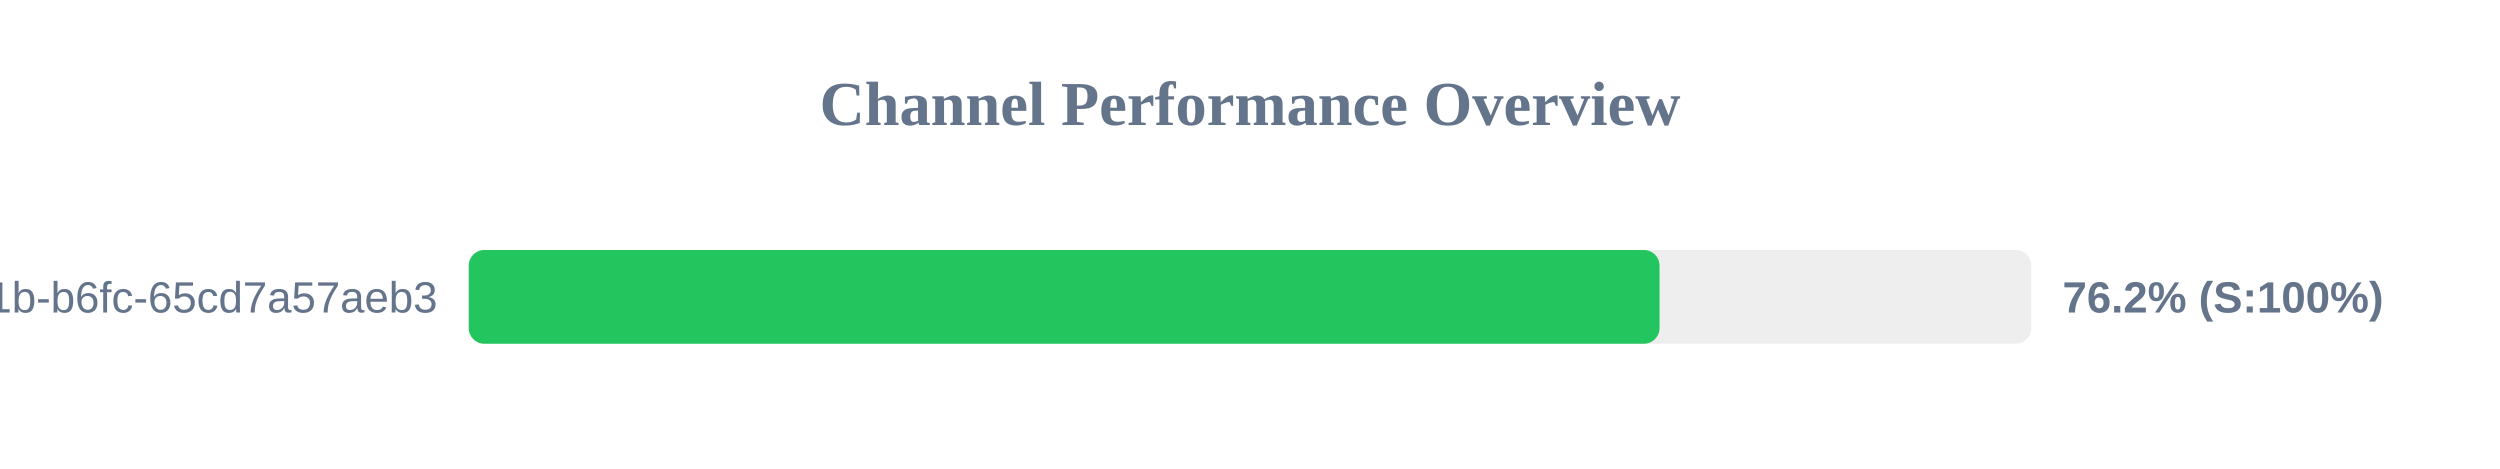
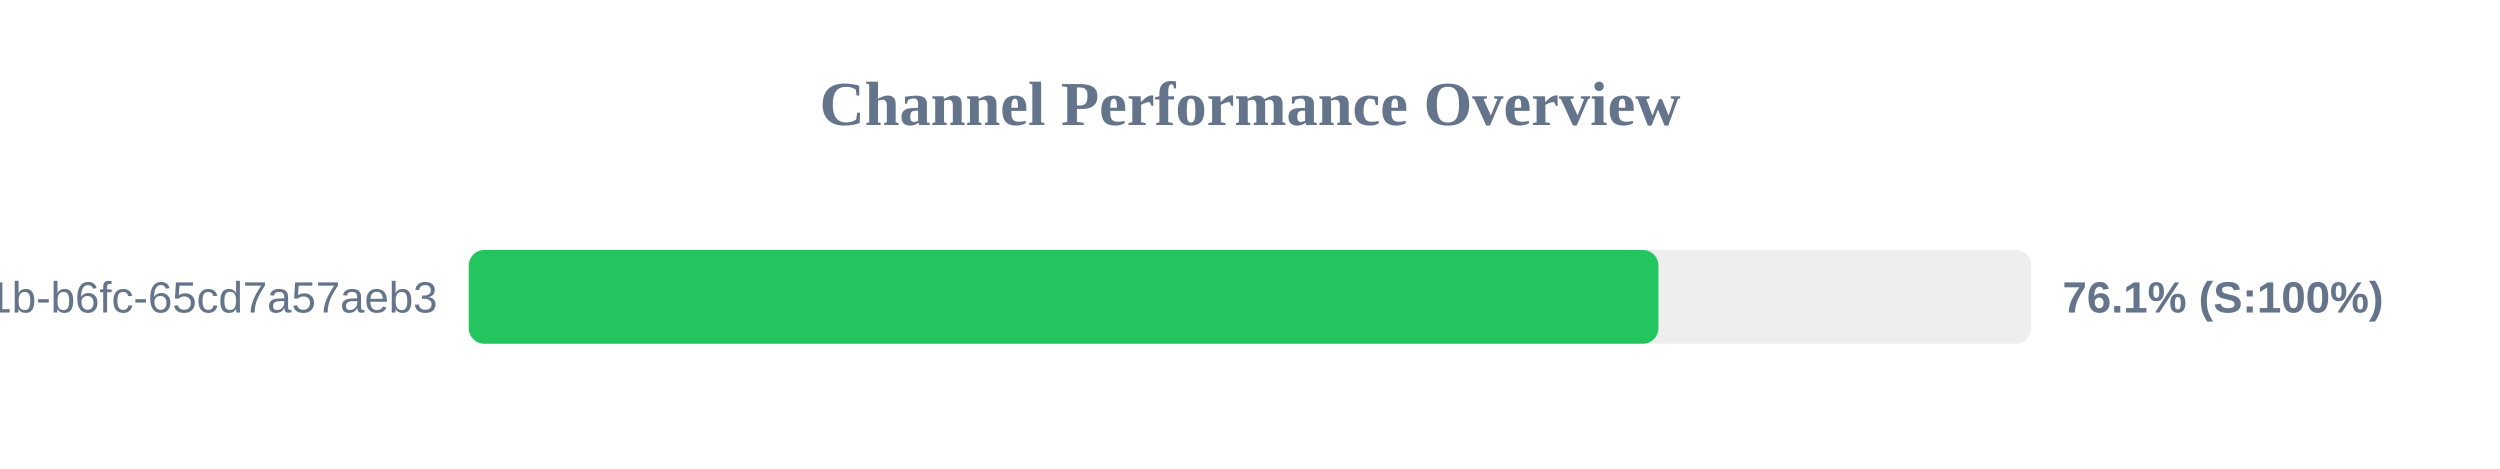
<svg xmlns="http://www.w3.org/2000/svg" width="800" height="150" version="1.1">
  <style>
        .row { font: 14px Arial; fill: #64748b; }
        .score { font: bold 14px Arial; fill: #64748b; }
    </style>
  <text x="400" y="40" text-anchor="middle" font-size="20px" font-weight="bold" fill="#64748b">Channel Performance Overview</text>
  <rect x="150" y="80" width="500" height="30" fill="#eee" rx="5" />
-   <rect x="150" y="80" width="381.05" height="30" fill="#22c55e" rx="5" />
+   <rect x="150" y="80" width="380.7" height="30" fill="#22c55e" rx="5" />
  <text x="140" y="100" text-anchor="end" class="row">?uuid=9c859345-959f-491b-b6fc-65cd7a57aeb3</text>
-   <text x="660" y="100" text-anchor="start" class="score">76.2% (S:100%)</text>
+   <text x="660" y="100" text-anchor="start" class="score">76.1% (S:100%)</text>
</svg>
